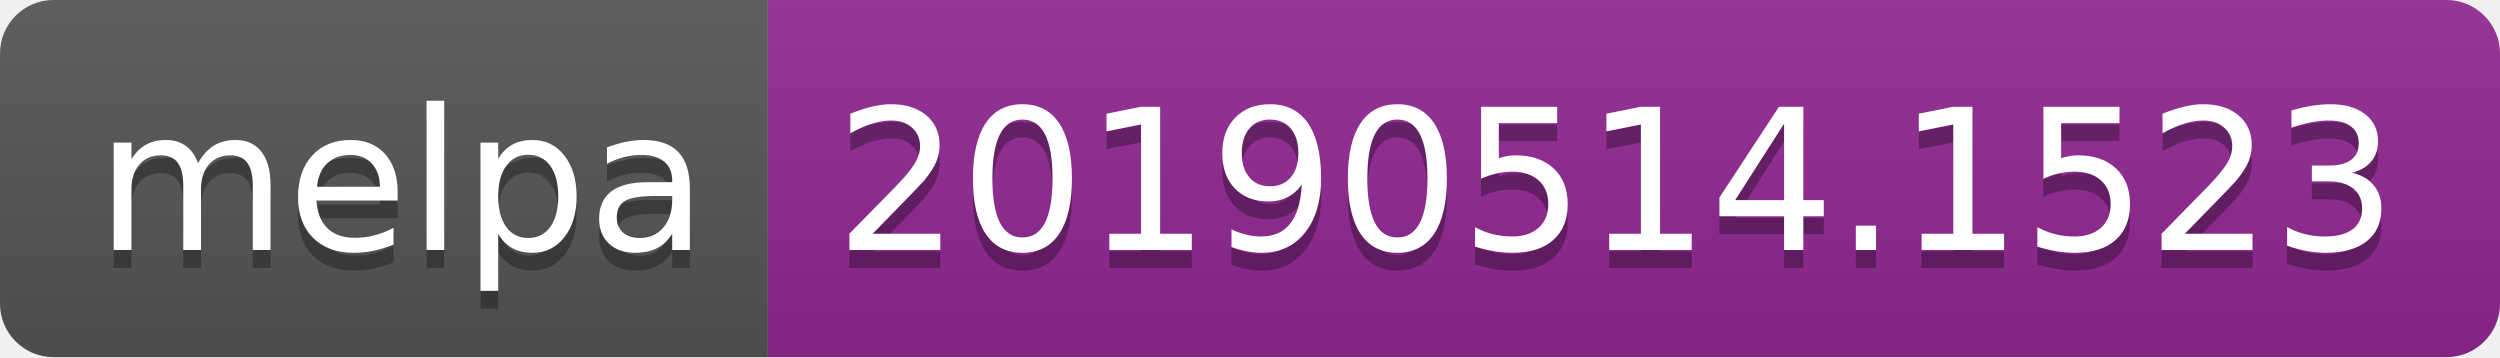
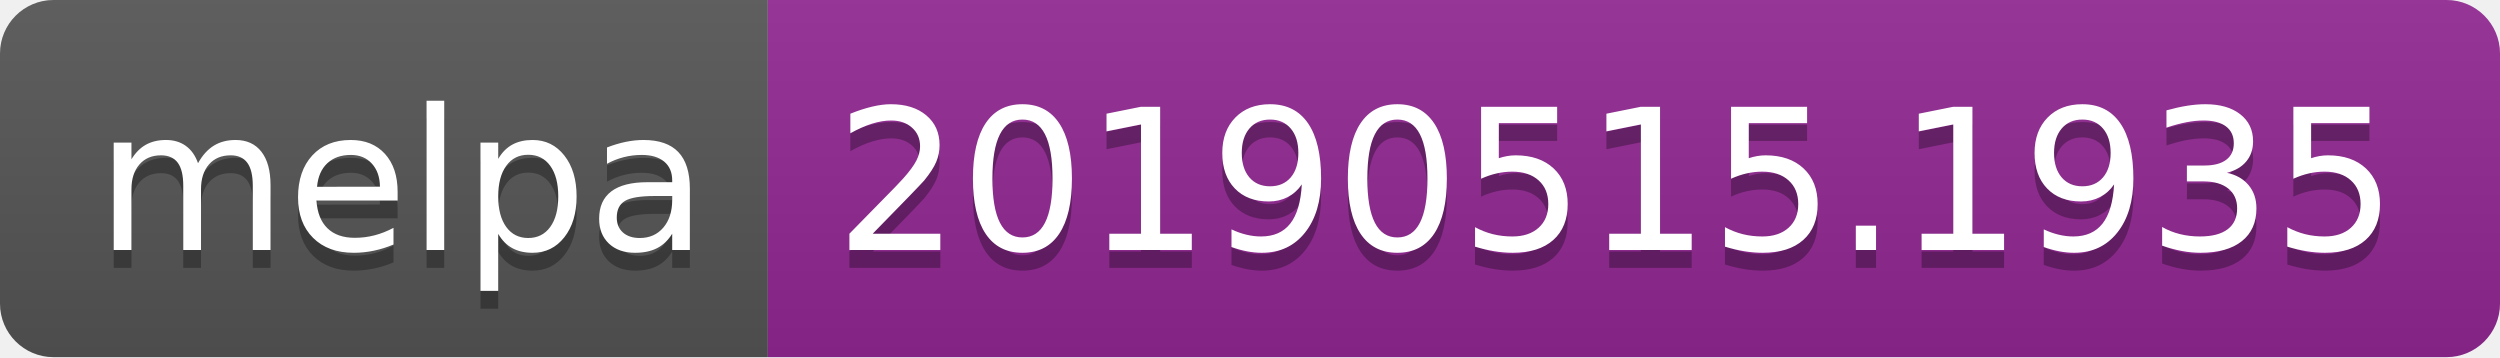
<svg xmlns="http://www.w3.org/2000/svg" width="140" height="20">
  <linearGradient id="b" x2="0" y2="100%">
    <stop offset="0" stop-color="#bbb" stop-opacity=".1" />
    <stop offset="1" stop-opacity=".1" />
  </linearGradient>
  <clipPath id="a">
    <rect width="140" height="20" rx="3" fill="#fff" />
  </clipPath>
  <g clip-path="url(#a)">
    <path fill="#555" d="M0 0h43v20H0z" />
    <path fill="#922793" d="M43 0h97v20H43z" />
    <path fill="url(#b)" d="M0 0h140v20H0z" />
  </g>
  <g fill="#fff" text-anchor="middle" font-family="DejaVu Sans,Verdana,Geneva,sans-serif" font-size="110">
    <text x="225" y="150" fill="#010101" fill-opacity=".3" transform="scale(.1)" textLength="330">melpa</text>
    <text x="225" y="140" transform="scale(.1)" textLength="330">melpa</text>
-     <text x="905" y="150" fill="#010101" fill-opacity=".3" transform="scale(.1)" textLength="870">20190514.1523</text>
-     <text x="905" y="140" transform="scale(.1)" textLength="870">20190514.1523</text>
+     <text x="905" y="150" fill="#010101" fill-opacity=".3" transform="scale(.1)" textLength="870">20190515.1935</text>
+     <text x="905" y="140" transform="scale(.1)" textLength="870">20190515.1935</text>
  </g>
</svg>
